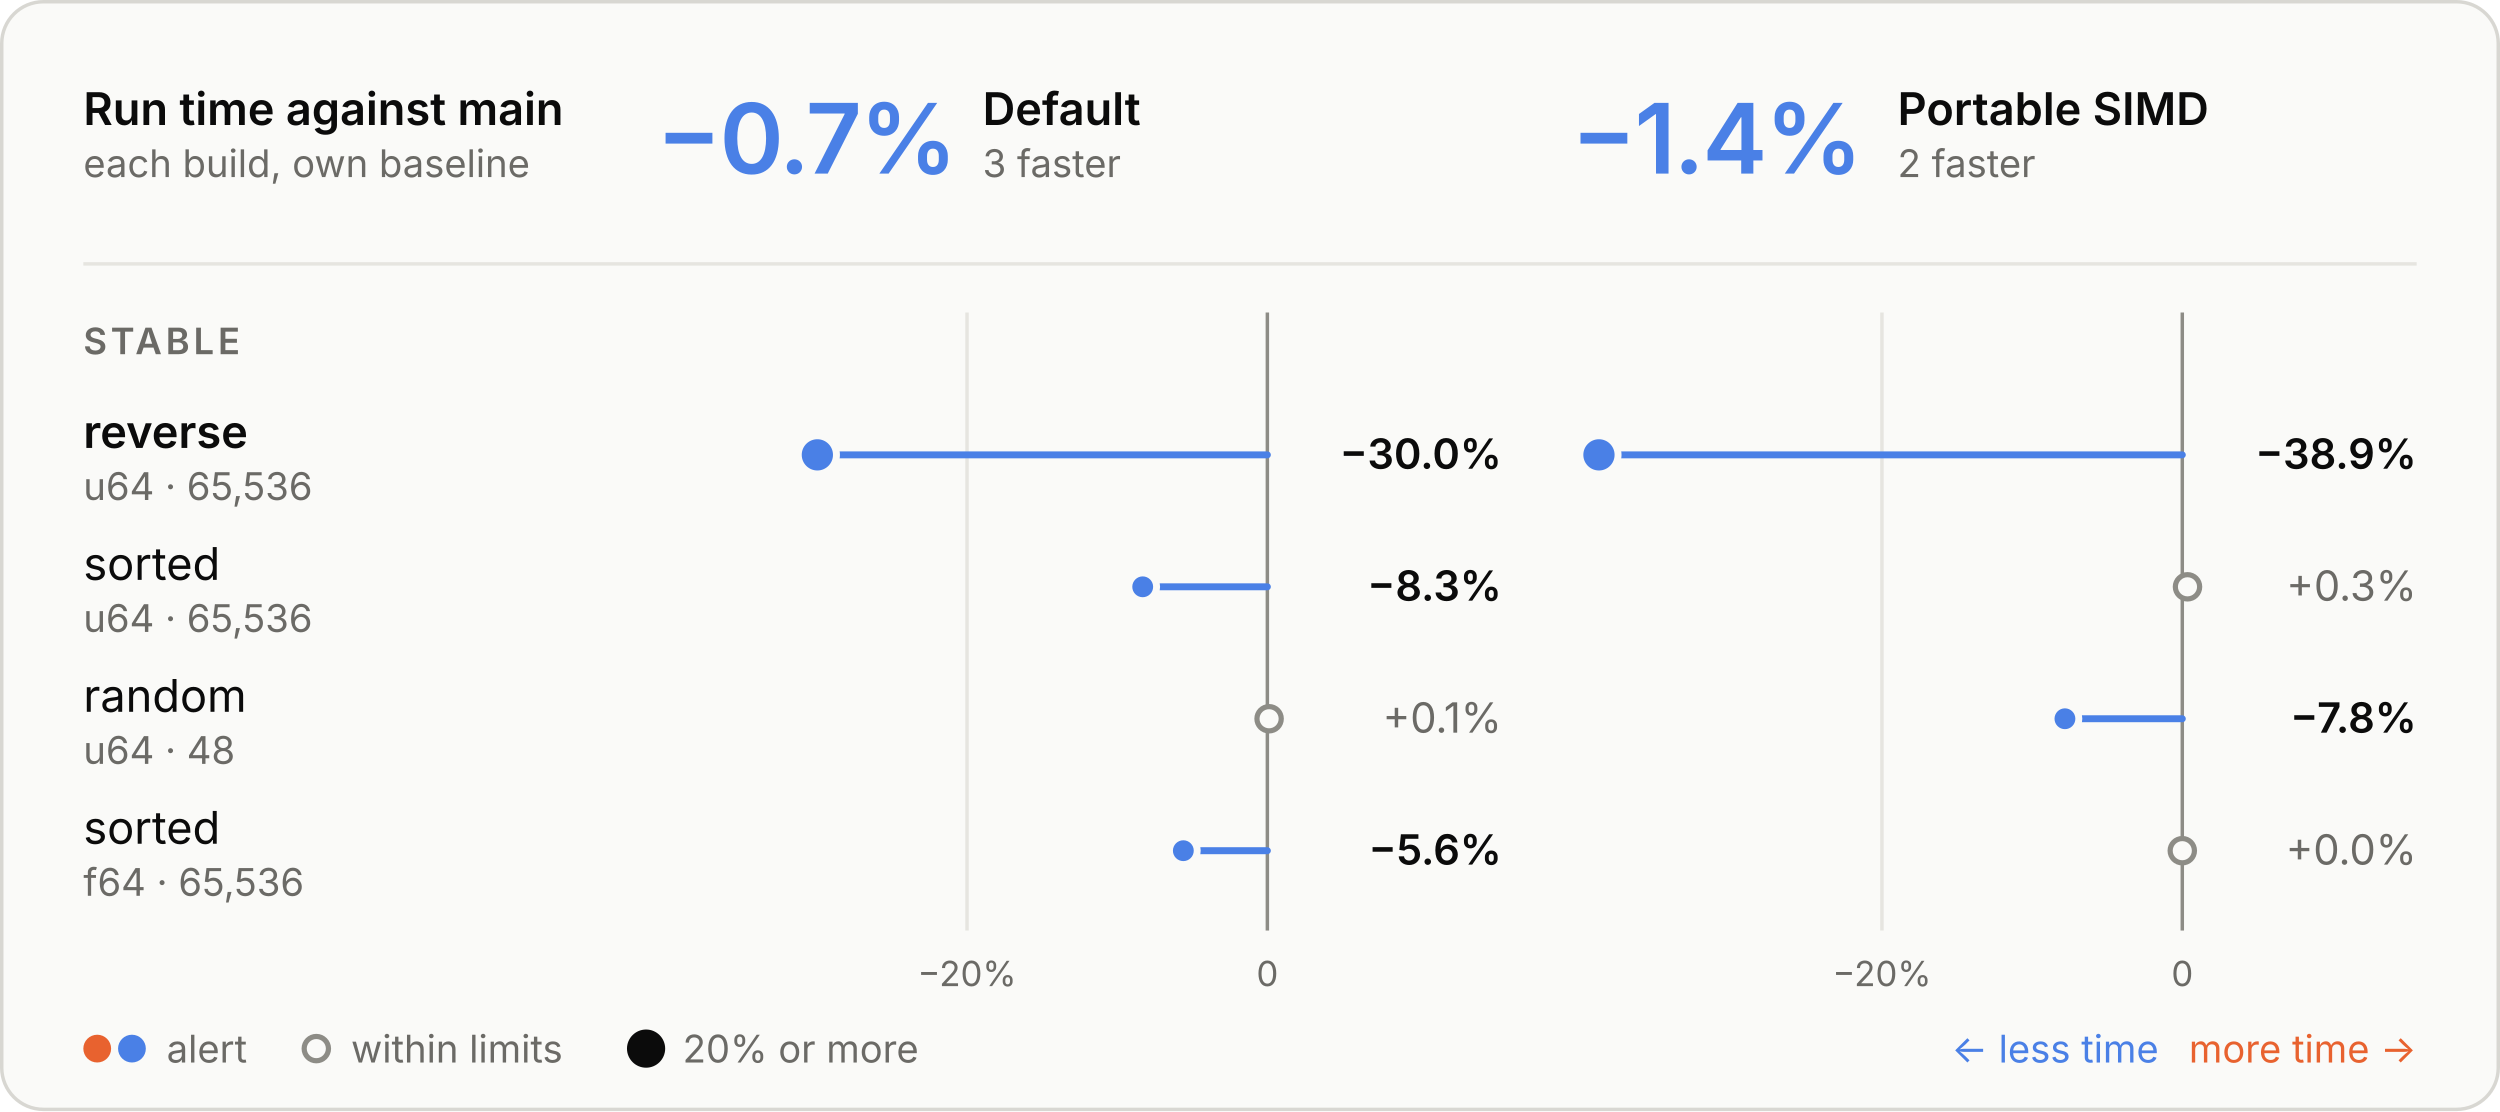
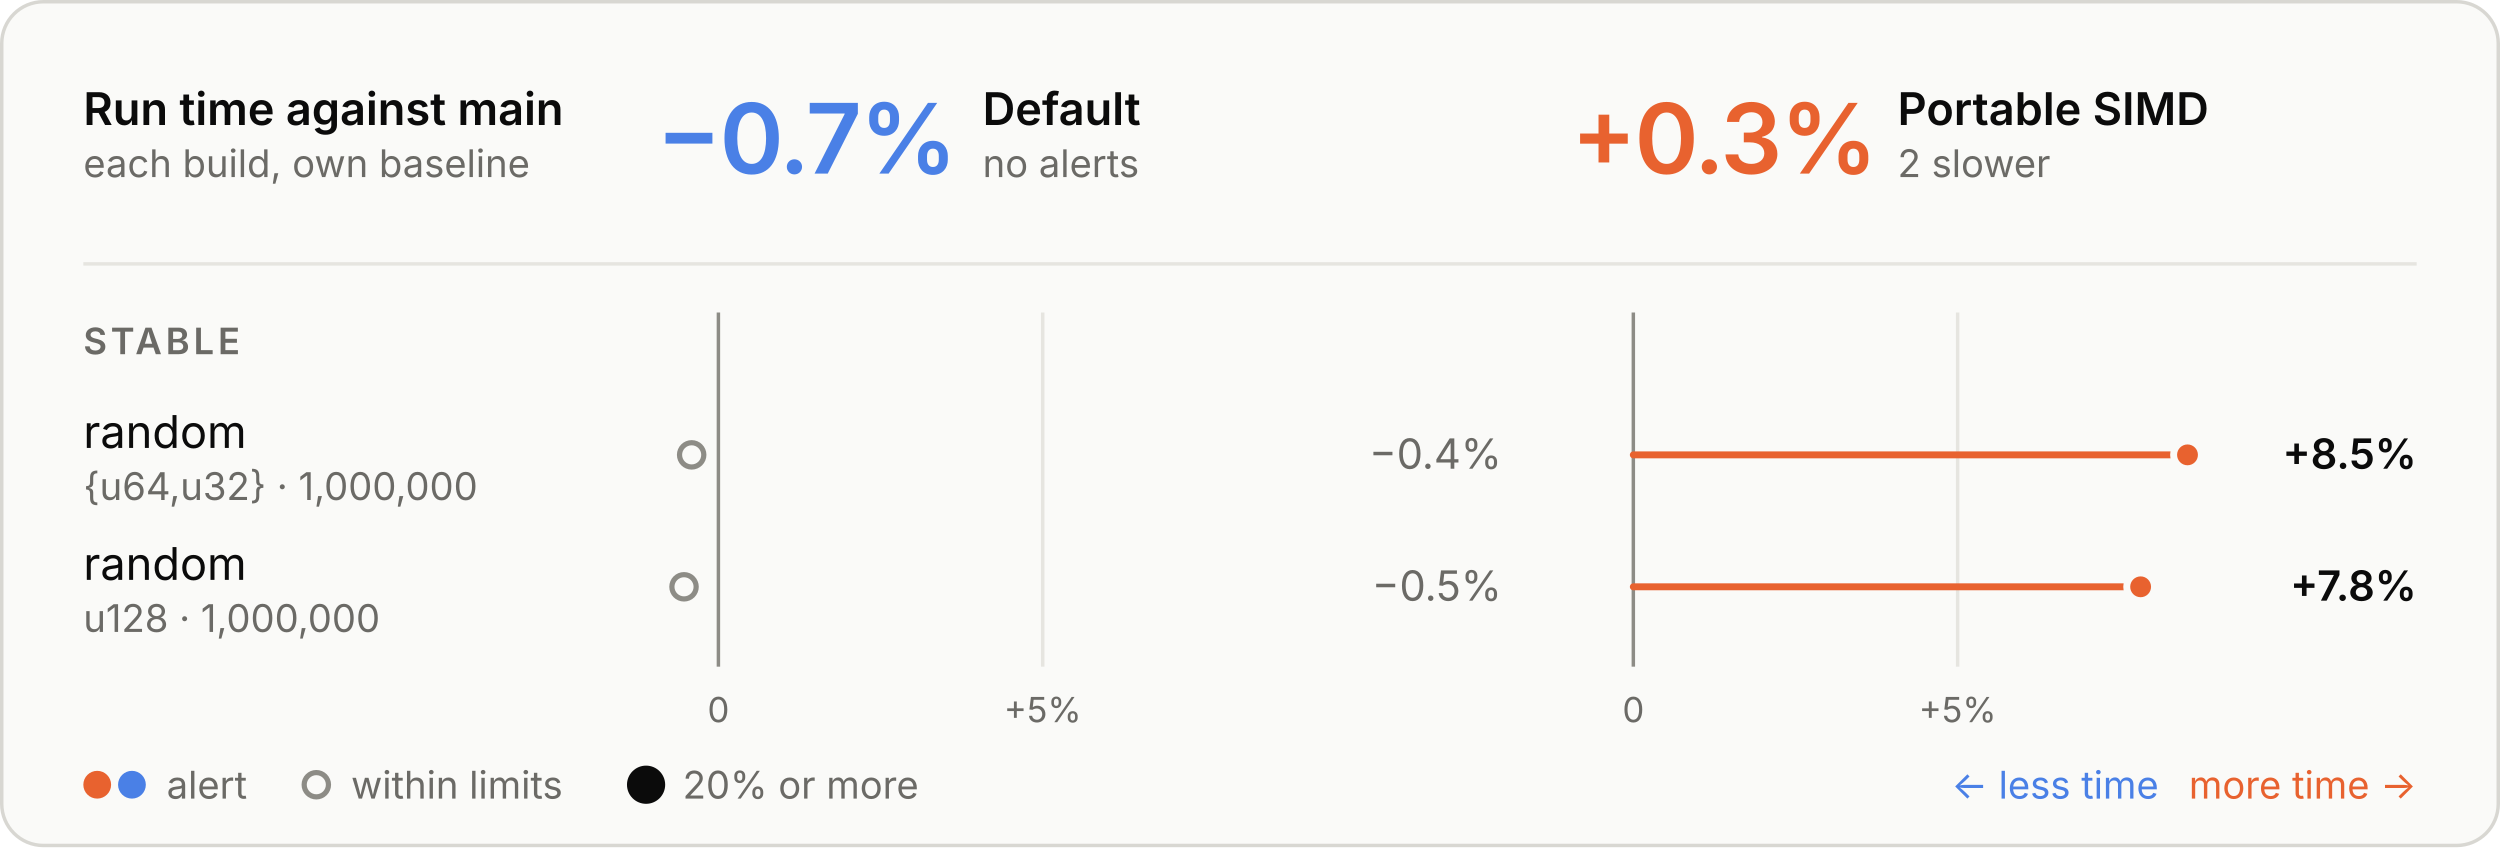
- <svg xmlns="http://www.w3.org/2000/svg" viewBox="0 0 720 320" width="720" height="320" role="img" aria-labelledby="t d">
+ <svg xmlns="http://www.w3.org/2000/svg" viewBox="0 0 720 244" width="720" height="244" role="img" aria-labelledby="t d">
  <style>
  .panel { fill: #fafaf8; stroke: #d8d7d2; } .ring { stroke: #fafaf8; }
  .ink { fill: #0b0b0b; } .muted { fill: #6b6a66; } .rule { stroke: #e6e5e0; } .axis { stroke: #8d8c86; }
  .tag { fill: none; stroke: #c9c8c2; }
  .slower { fill: #e8622f; } .faster { fill: #4a80e6; }
  .stem-slower { stroke: #e8622f; } .stem-faster { stroke: #4a80e6; }
  .within { fill: #fafaf8; stroke: #8d8c86; }
  text { font-family: Inter, -apple-system, BlinkMacSystemFont, "Segoe UI", Helvetica, Arial, sans-serif; font-size: 13px; font-feature-settings: "tnum", "cv11"; }
  .val { font-size: 12px; } .sub { font-size: 11px; } .tiny { font-size: 10px; } .strong { font-weight: 600; }
  .hero { font-size: 28px; font-weight: 600; letter-spacing: -0.6px; font-feature-settings: "pnum"; }
  .stat { font-size: 18px; font-weight: 600; }
  .caps { font-size: 10.5px; font-weight: 600; letter-spacing: 1.1px; }
  @media (prefers-color-scheme: dark) {
    .panel { fill: #1e1e1d; stroke: #3a3a37; } .ring { stroke: #1e1e1d; }
    .ink { fill: #e8e7e3; } .muted { fill: #a3a29b; } .rule { stroke: #30302e; } .axis { stroke: #6f6e69; }
    .tag { stroke: #4a4a46; }
    .within { fill: #1e1e1d; stroke: #6f6e69; }
  }
</style>
-   <rect class="panel" x="0.5" y="0.5" width="719" height="319" rx="12" />
+   <rect class="panel" x="0.5" y="0.5" width="719" height="243" rx="12" />
  <text class="ink strong" x="24.0" y="36.0">Run time against main</text>
  <text class="muted sub" x="24.0" y="51.0">each build, own baseline</text>
  <text class="hero faster" x="189.0" y="50.0">−0.7%</text>
  <text class="ink strong" x="283.0" y="36.0">Default</text>
-   <text class="muted sub" x="283.0" y="51.0">3 faster</text>
-   <text class="hero faster" x="452.5" y="50.0">−1.4%</text>
+   <text class="muted sub" x="283.0" y="51.0">no alerts</text>
+   <text class="hero slower" x="452.5" y="50.0">+0.3%</text>
  <text class="ink strong" x="546.5" y="36.0">Portable SIMD</text>
-   <text class="muted sub" x="546.5" y="51.0">2 faster</text>
+   <text class="muted sub" x="546.5" y="51.0">2 slower</text>
  <line class="rule" x1="24" x2="696" y1="76" y2="76" stroke-width="1" />
-   <line class="rule" x1="278.5" x2="278.5" y1="90" y2="268" stroke-width="1" />
-   <text class="muted tiny" x="278.5" y="284.0" text-anchor="middle">−20%</text>
-   <line class="axis" x1="365.0" x2="365.0" y1="90" y2="268" stroke-width="1" />
-   <text class="muted tiny" x="365.0" y="284.0" text-anchor="middle">0</text>
-   <line class="rule" x1="542.0" x2="542.0" y1="90" y2="268" stroke-width="1" />
-   <text class="muted tiny" x="542.0" y="284.0" text-anchor="middle">−20%</text>
-   <line class="axis" x1="628.5" x2="628.5" y1="90" y2="268" stroke-width="1" />
-   <text class="muted tiny" x="628.5" y="284.0" text-anchor="middle">0</text>
+   <line class="rule" x1="300.3" x2="300.3" y1="90" y2="192" stroke-width="1" />
+   <text class="muted tiny" x="300.3" y="208.0" text-anchor="middle">+5%</text>
+   <line class="axis" x1="206.9" x2="206.9" y1="90" y2="192" stroke-width="1" />
+   <text class="muted tiny" x="206.9" y="208.0" text-anchor="middle">0</text>
+   <line class="rule" x1="563.8" x2="563.8" y1="90" y2="192" stroke-width="1" />
+   <text class="muted tiny" x="563.8" y="208.0" text-anchor="middle">+5%</text>
+   <line class="axis" x1="470.4" x2="470.4" y1="90" y2="192" stroke-width="1" />
+   <text class="muted tiny" x="470.4" y="208.0" text-anchor="middle">0</text>
  <text class="caps muted" x="24.0" y="102.0">STABLE</text>
-   <text class="ink strong" x="24.0" y="129.0">reverse</text>
-   <text class="muted sub" x="24.0" y="144.0">u64 · 65,536</text>
-   <line class="stem-faster" x1="365.0" x2="235.4" y1="131" y2="131" stroke-width="2" stroke-linecap="round" />
-   <circle class="faster ring" cx="235.4" cy="131" r="5.5" stroke-width="2" />
-   <text class="val ink strong" x="432.5" y="135.0" text-anchor="end">−30.0%</text>
-   <line class="stem-faster" x1="628.5" x2="460.5" y1="131" y2="131" stroke-width="2" stroke-linecap="round" />
-   <circle class="faster ring" cx="460.5" cy="131" r="5.5" stroke-width="2" />
-   <text class="val ink strong" x="696.0" y="135.0" text-anchor="end">−38.9%</text>
-   <text class="ink" x="24.0" y="167.0">sorted</text>
-   <text class="muted sub" x="24.0" y="182.0">u64 · 65,536</text>
-   <line class="stem-faster" x1="365.0" x2="329.1" y1="169" y2="169" stroke-width="2" stroke-linecap="round" />
-   <circle class="faster ring" cx="329.1" cy="169" r="4" stroke-width="2" />
-   <text class="val ink strong" x="432.5" y="173.0" text-anchor="end">−8.3%</text>
-   <circle class="within" cx="630.0" cy="169" r="3.5" stroke-width="1.5" />
-   <text class="val muted" x="696.0" y="173.0" text-anchor="end">+0.3%</text>
-   <text class="ink" x="24.0" y="205.0">random</text>
-   <text class="muted sub" x="24.0" y="220.0">u64 · 48</text>
-   <circle class="within" cx="365.5" cy="207" r="3.5" stroke-width="1.5" />
-   <text class="val muted" x="432.5" y="211.0" text-anchor="end">+0.1%</text>
-   <line class="stem-faster" x1="628.5" x2="594.7" y1="207" y2="207" stroke-width="2" stroke-linecap="round" />
-   <circle class="faster ring" cx="594.7" cy="207" r="4" stroke-width="2" />
-   <text class="val ink strong" x="696.0" y="211.0" text-anchor="end">−7.8%</text>
-   <text class="ink" x="24.0" y="243.0">sorted</text>
-   <text class="muted sub" x="24.0" y="258.0">f64 · 65,536</text>
-   <line class="stem-faster" x1="365.0" x2="340.8" y1="245" y2="245" stroke-width="2" stroke-linecap="round" />
-   <circle class="faster ring" cx="340.8" cy="245" r="4" stroke-width="2" />
-   <text class="val ink strong" x="432.5" y="249.0" text-anchor="end">−5.6%</text>
-   <circle class="within" cx="628.5" cy="245" r="3.5" stroke-width="1.5" />
-   <text class="val muted" x="696.0" y="249.0" text-anchor="end">+0.0%</text>
-   <circle class="slower" cx="28" cy="302" r="4" />
-   <circle class="faster" cx="38" cy="302" r="4" />
-   <text class="muted sub" x="48.0" y="306.0">alert</text>
-   <circle class="within" cx="91.1" cy="302" r="3.5" stroke-width="1.5" />
-   <text class="muted sub" x="101.1" y="306.0">within limits</text>
-   <circle class="ink" cx="186.07" cy="302" r="5.5" />
-   <text class="muted sub" x="196.6" y="306.0">20% or more</text>
-   <text class="slower sub" x="696.0" y="306.0" text-anchor="end">more time →</text>
-   <text class="faster sub" x="621.7" y="306.0" text-anchor="end">← less time</text>
+   <text class="ink" x="24.0" y="129.0">random</text>
+   <text class="muted sub" x="24.0" y="144.0">{u64,u32} · 1,000,000</text>
+   <circle class="within" cx="199.2" cy="131" r="3.5" stroke-width="1.5" />
+   <text class="val muted" x="432.5" y="135.0" text-anchor="end">−0.4%</text>
+   <line class="stem-slower" x1="470.4" x2="630.0" y1="131" y2="131" stroke-width="2" stroke-linecap="round" />
+   <circle class="slower ring" cx="630.0" cy="131" r="4" stroke-width="2" />
+   <text class="val ink strong" x="696.0" y="135.0" text-anchor="end">+8.5%</text>
+   <text class="ink" x="24.0" y="167.0">random</text>
+   <text class="muted sub" x="24.0" y="182.0">u128 · 1,000,000</text>
+   <circle class="within" cx="197.0" cy="169" r="3.5" stroke-width="1.5" />
+   <text class="val muted" x="432.5" y="173.0" text-anchor="end">−0.5%</text>
+   <line class="stem-slower" x1="470.4" x2="616.5" y1="169" y2="169" stroke-width="2" stroke-linecap="round" />
+   <circle class="slower ring" cx="616.5" cy="169" r="4" stroke-width="2" />
+   <text class="val ink strong" x="696.0" y="173.0" text-anchor="end">+7.8%</text>
+   <circle class="slower" cx="28" cy="226" r="4" />
+   <circle class="faster" cx="38" cy="226" r="4" />
+   <text class="muted sub" x="48.0" y="230.0">alert</text>
+   <circle class="within" cx="91.1" cy="226" r="3.5" stroke-width="1.5" />
+   <text class="muted sub" x="101.1" y="230.0">within limits</text>
+   <circle class="ink" cx="186.07" cy="226" r="5.5" />
+   <text class="muted sub" x="196.6" y="230.0">20% or more</text>
+   <text class="slower sub" x="696.0" y="230.0" text-anchor="end">more time →</text>
+   <text class="faster sub" x="621.7" y="230.0" text-anchor="end">← less time</text>
</svg>
